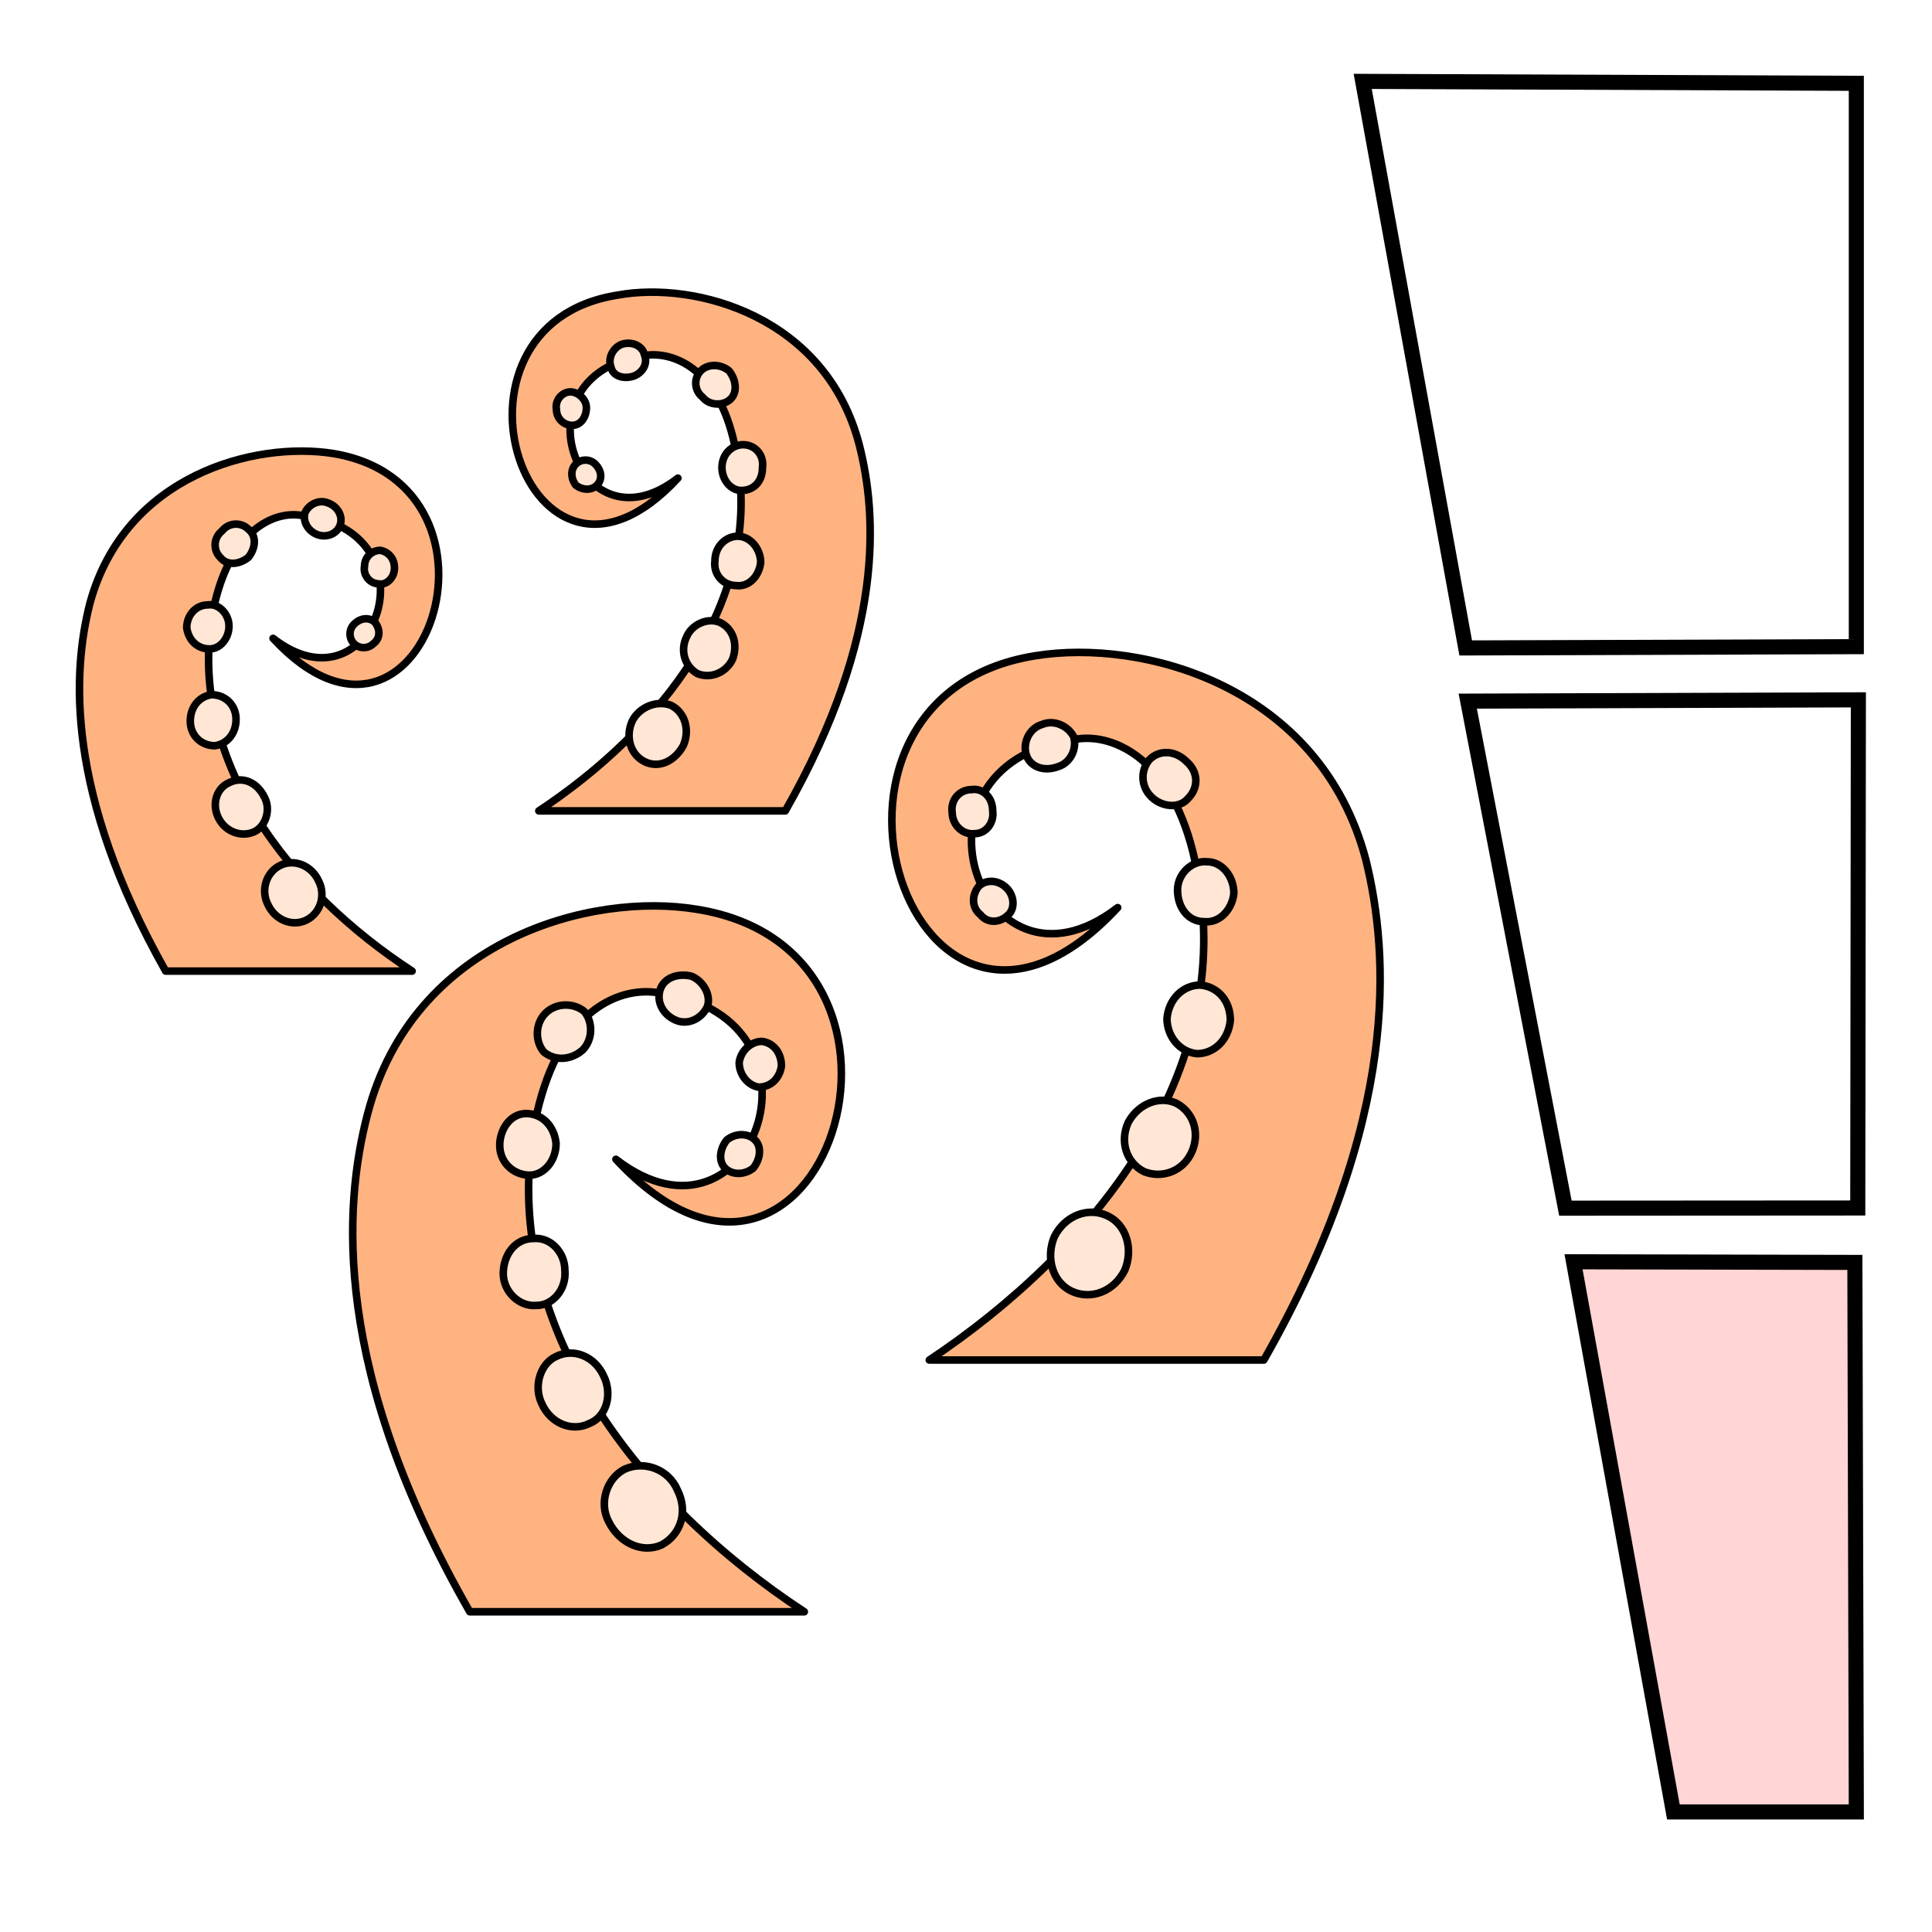
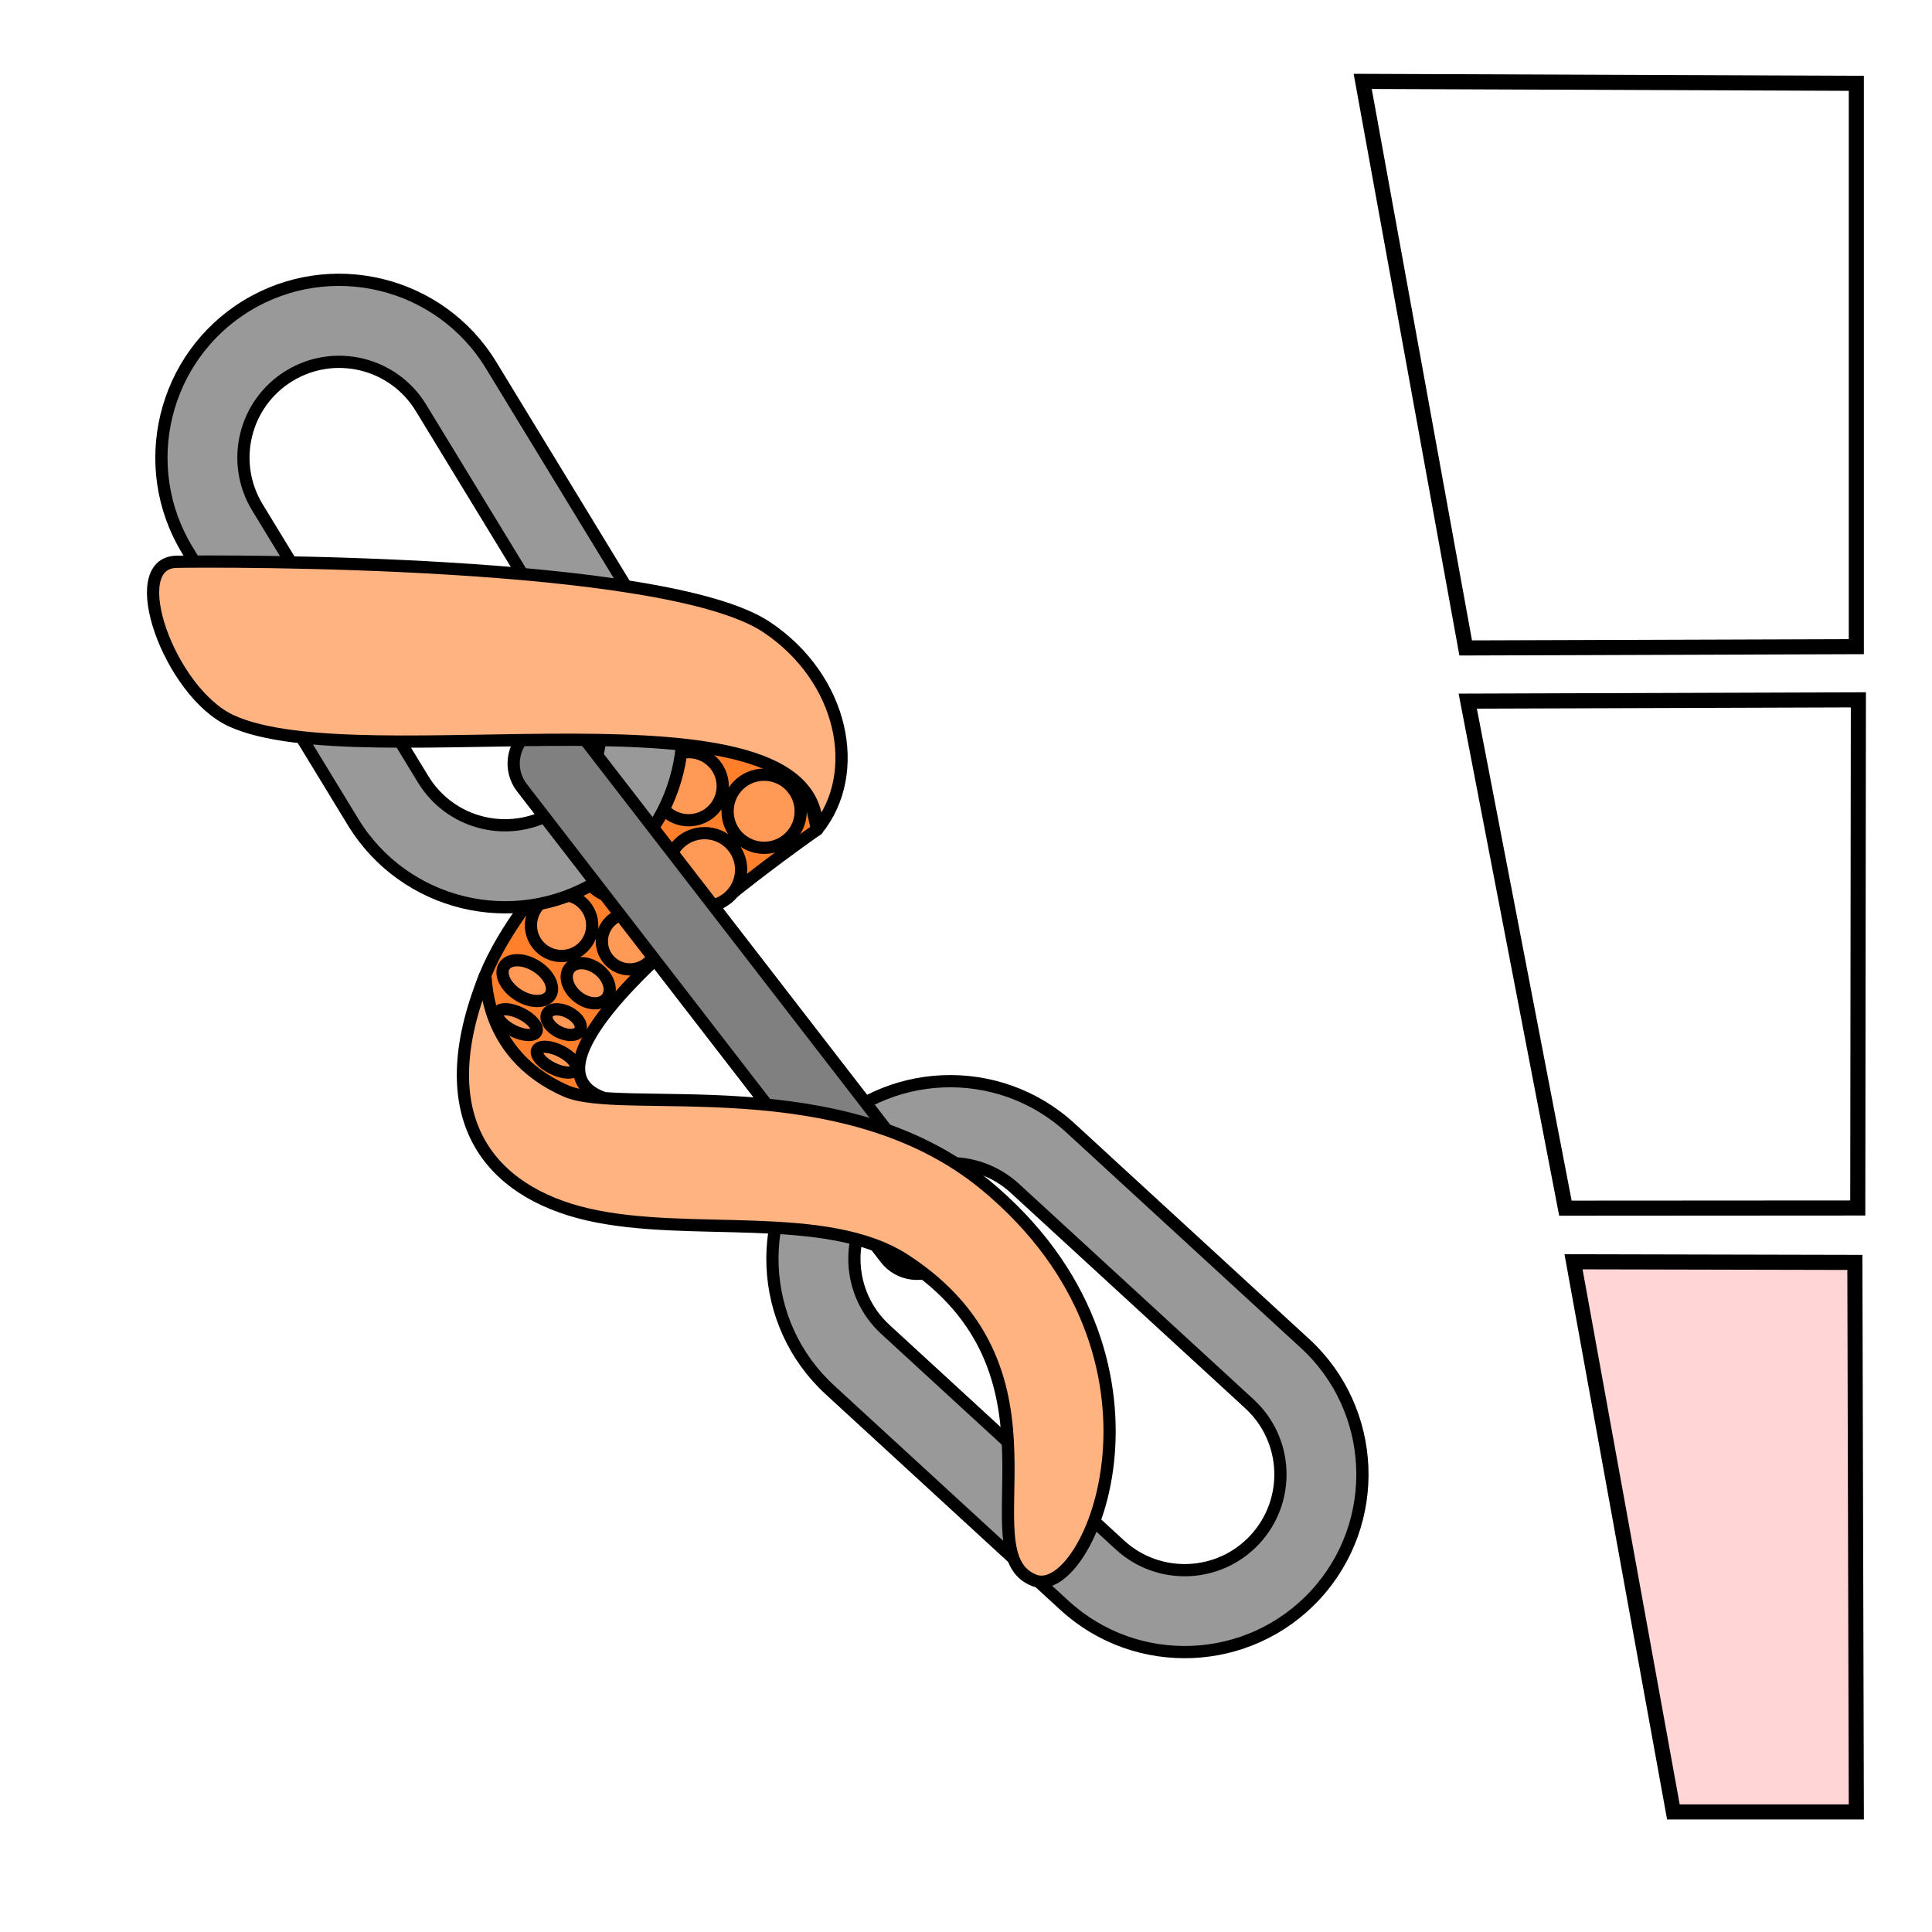
<svg xmlns="http://www.w3.org/2000/svg" version="1.1" viewBox="0 0 64 64">
  <g stroke="#000">
    <g stroke-width=".5">
      <path d="m48.621 23.226 3.235 16.796 9.685-6e-3 0.02-16.833z" fill="none" />
      <path d="m52.125 41.798 3.308 18.224h6.06l-0.048-18.203z" fill="#ffd5d5" fill-rule="evenodd" />
      <path d="m45.141 2.696 3.412 18.768 12.94-0.043v-18.661z" fill="none" />
    </g>
-     <g stroke-linecap="round" stroke-linejoin="round" stroke-width=".25">
-       <path d="m15.563 53.392h11.081c-5.424-3.558-10.206-9.506-8.923-16.213 0.7-3.499 2.566-4.432 3.907-4.316 6.298 0.642 3.382 9.098-1.225 5.54 6.765 7.29 11.431-6.882 2.683-8.281-3.499-0.583-9.389 0.991-10.906 6.765-0.816 3.091-1.166 8.573 3.382 16.504z" fill="#ffb380" />
-       <g transform="translate(-8.9955 -9.5083)" fill="#ffe6d5">
-         <path d="m31.44 58.876c0.35 0.7 0.117 1.458-0.525 1.808-0.642 0.292-1.4-0.058-1.75-0.758-0.35-0.642-0.058-1.458 0.525-1.75 0.642-0.292 1.458 0 1.75 0.7z" />
-         <path d="m28.991 55.086c0.292 0.583 0.117 1.341-0.467 1.575-0.583 0.292-1.283 0-1.575-0.642-0.292-0.583-0.058-1.341 0.467-1.575 0.583-0.292 1.283 0 1.575 0.642z" />
-         <path d="m27.708 51.586c0.058 0.642-0.408 1.166-0.933 1.166-0.583 0.058-1.108-0.467-1.108-1.05 0-0.642 0.408-1.166 0.991-1.166 0.583-0.058 1.05 0.467 1.05 1.05z" />
-         <path d="m27.416 47.387c0 0.583-0.408 1.05-0.875 1.05-0.525 0-0.991-0.408-0.991-0.991 0-0.525 0.35-1.05 0.875-1.05 0.525 0 0.933 0.408 0.991 0.991z" />
-         <path d="m28.291 44.296c-0.408 0.35-0.933 0.35-1.283 0.058-0.292-0.35-0.292-0.933 0.058-1.283s0.933-0.35 1.283-0.058c0.292 0.35 0.292 0.933-0.058 1.283z" />
-         <path d="m31.382 43.305c-0.408-0.175-0.642-0.583-0.525-0.991s0.583-0.583 1.05-0.467c0.408 0.175 0.642 0.642 0.525 0.991-0.175 0.408-0.642 0.642-1.05 0.467z" />
-         <path d="m34.881 44.821c-0.058 0.408-0.35 0.7-0.758 0.7-0.35-0.058-0.642-0.408-0.642-0.816 0.058-0.408 0.408-0.7 0.758-0.7 0.408 0.058 0.642 0.408 0.642 0.816z" />
-         <path d="m33.948 48.204c-0.292 0.233-0.7 0.233-0.933 0s-0.175-0.642 0.058-0.933c0.292-0.233 0.7-0.233 0.933 0s0.175 0.642-0.058 0.933z" />
-       </g>
-       <path d="m41.865 45.053h-11.081c5.424-3.616 10.206-9.506 8.865-16.213-0.642-3.499-2.566-4.491-3.849-4.374-6.298 0.642-3.382 9.156 1.225 5.599-6.765 7.29-11.431-6.94-2.741-8.34 3.558-0.583 9.448 0.991 10.964 6.765 0.758 3.091 1.166 8.573-3.382 16.563z" fill="#ffb380" />
-       <g transform="translate(-8.9955 -9.5083)" fill="#ffe6d5">
-         <path d="m43.921 50.478c-0.292 0.7-0.058 1.516 0.583 1.808s1.4 0 1.75-0.7c0.292-0.7 0.058-1.516-0.583-1.808s-1.4 0-1.75 0.7z" />
-         <path d="m46.37 46.688c-0.292 0.642-0.058 1.341 0.525 1.633 0.583 0.233 1.283 0 1.575-0.642 0.292-0.642 0.058-1.341-0.525-1.633-0.525-0.233-1.225 0-1.575 0.642z" />
-         <path d="m47.653 43.247c0 0.583 0.408 1.108 0.991 1.166 0.583 0 1.05-0.467 1.108-1.108 0-0.642-0.408-1.108-0.991-1.166-0.583 0-1.05 0.467-1.108 1.108z" />
-         <path d="m48.003 38.989c0 0.583 0.35 1.05 0.875 1.05 0.525 0.058 0.933-0.408 0.991-0.933 0-0.583-0.408-1.05-0.875-1.05-0.525-0.058-0.991 0.408-0.991 0.933z" />
-         <path d="m47.128 35.898c0.35 0.35 0.933 0.408 1.225 0.058 0.35-0.35 0.35-0.875-0.058-1.225-0.35-0.35-0.875-0.408-1.225-0.058-0.292 0.35-0.292 0.875 0.058 1.225z" />
-         <path d="m44.038 34.907c0.408-0.117 0.642-0.583 0.525-0.991-0.175-0.35-0.642-0.583-1.05-0.408-0.408 0.117-0.642 0.583-0.525 0.991s0.583 0.583 1.05 0.408z" />
-         <path d="m40.538 36.423c0 0.408 0.35 0.758 0.758 0.7 0.35 0 0.642-0.35 0.583-0.758 0-0.467-0.35-0.758-0.7-0.7-0.408 0-0.7 0.35-0.642 0.758z" />
-         <path d="m41.471 39.806c0.233 0.292 0.642 0.292 0.933 0 0.233-0.233 0.175-0.642-0.058-0.875-0.292-0.292-0.7-0.292-0.933-0.058-0.233 0.292-0.233 0.7 0.058 0.933z" />
-       </g>
-       <path d="m5.487 32.169h8.165c-4.024-2.624-7.523-6.998-6.59-11.956 0.525-2.566 1.925-3.266 2.858-3.149 4.666 0.467 2.508 6.707-0.875 4.082 4.957 5.365 8.398-5.074 1.983-6.124-2.566-0.408-6.882 0.7-8.048 4.957-0.583 2.275-0.816 6.298 2.508 12.189z" fill="#ffb380" />
-       <g transform="translate(-8.9955 -9.5083)" fill="#ffe6d5">
-         <path d="m19.556 38.703c0.233 0.467 0.058 1.05-0.408 1.283-0.467 0.233-1.05 0-1.283-0.525-0.233-0.467-0.058-1.05 0.408-1.283s1.05 0 1.283 0.525z" />
-         <path d="m17.748 35.904c0.233 0.408 0.058 0.991-0.35 1.166-0.408 0.175-0.933 0-1.166-0.467-0.233-0.467-0.058-0.991 0.35-1.166 0.467-0.233 0.933 0 1.166 0.467z" />
-         <path d="m16.815 33.337c0 0.467-0.292 0.816-0.7 0.875-0.467 0-0.816-0.35-0.816-0.816 0-0.467 0.292-0.816 0.7-0.875 0.467 0 0.816 0.35 0.816 0.816z" />
-         <path d="m16.581 30.247c0 0.408-0.292 0.758-0.642 0.758-0.408 0-0.7-0.292-0.758-0.7 0-0.408 0.292-0.758 0.7-0.758 0.35-0.058 0.7 0.292 0.7 0.7z" />
-         <path d="m17.223 27.972c-0.292 0.233-0.7 0.292-0.933 0-0.233-0.233-0.233-0.642 0.058-0.875 0.233-0.292 0.642-0.292 0.875-0.058 0.292 0.233 0.233 0.642 0 0.933z" />
-         <path d="m19.497 27.214c-0.292-0.117-0.467-0.408-0.408-0.7 0.117-0.292 0.467-0.467 0.758-0.35 0.35 0.117 0.525 0.467 0.408 0.758-0.117 0.292-0.467 0.408-0.758 0.292z" />
-         <path d="m22.063 28.322c0 0.35-0.292 0.583-0.525 0.525-0.292 0-0.525-0.292-0.467-0.583 0-0.292 0.233-0.525 0.525-0.525 0.292 0.058 0.467 0.292 0.467 0.583z" />
-         <path d="m21.364 30.83c-0.175 0.175-0.467 0.175-0.642 0s-0.175-0.467 0-0.642c0.233-0.233 0.525-0.233 0.7-0.058 0.175 0.233 0.175 0.525-0.058 0.7z" />
-       </g>
-       <path d="m26.014 26.862h-8.165c3.966-2.624 7.523-6.94 6.532-11.897-0.467-2.566-1.866-3.266-2.858-3.208-4.607 0.467-2.449 6.707 0.933 4.082-4.957 5.365-8.398-5.074-1.983-6.065 2.566-0.467 6.882 0.7 7.99 4.957 0.583 2.275 0.875 6.298-2.449 12.13z" fill="#ffb380" />
-       <g transform="translate(-8.9955 -9.5083)" fill="#ffe6d5">
-         <path d="m29.937 33.396c-0.233 0.525-0.058 1.108 0.408 1.341 0.467 0.233 0.991 0 1.283-0.525 0.233-0.525 0.058-1.108-0.408-1.341-0.467-0.175-1.05 0.058-1.283 0.525z" />
-         <path d="m31.744 30.596c-0.233 0.467-0.058 0.991 0.35 1.225 0.408 0.175 0.933 0 1.166-0.467 0.175-0.467 0.058-0.991-0.408-1.225-0.408-0.175-0.933 0.058-1.108 0.467z" />
-         <path d="m32.678 28.089c-0.058 0.467 0.292 0.816 0.7 0.816 0.408 0.058 0.758-0.292 0.816-0.758 0-0.467-0.35-0.875-0.758-0.875-0.408 0-0.758 0.35-0.758 0.816z" />
-         <path d="m32.911 24.998c0 0.408 0.292 0.758 0.642 0.758 0.408 0 0.7-0.292 0.7-0.758 0.058-0.408-0.233-0.758-0.642-0.758-0.35 0-0.7 0.292-0.7 0.758z" />
-         <path d="m32.269 22.665c0.233 0.292 0.7 0.292 0.933 0.058s0.175-0.642-0.058-0.933c-0.292-0.233-0.7-0.233-0.933 0s-0.233 0.642 0.058 0.875z" />
-         <path d="m29.995 21.965c0.292-0.117 0.467-0.408 0.35-0.7-0.058-0.292-0.408-0.467-0.758-0.35-0.292 0.117-0.467 0.467-0.35 0.758 0.058 0.292 0.408 0.408 0.758 0.292z" />
-         <path d="m27.429 23.073c0 0.292 0.233 0.525 0.525 0.525s0.467-0.292 0.467-0.583-0.292-0.525-0.525-0.525c-0.292 0-0.525 0.292-0.467 0.583z" />
-         <path d="m28.07 25.581c0.233 0.175 0.525 0.175 0.7 0 0.175-0.175 0.175-0.467-0.058-0.7-0.175-0.175-0.467-0.175-0.642 0s-0.175 0.467 0 0.7z" />
-       </g>
+     <g stroke-miterlimit="10" stroke-width=".405">
+       <path d="m22.802 24.687c-1.882 1.015-14.951 13.054 0 11.824-10.147 0.944 4.266-9.03 4.266-9.03l-0.858-3.752z" fill="#ff7f2a" stroke-linejoin="round" />
+       <path d="m19.075 35.426a0.715 0.315 26.711 0 1-0.78-0.041 0.715 0.315 26.711 0 1-0.498-0.603 0.715 0.315 26.711 0 1 0.78 0.041 0.715 0.315 26.711 0 1 0.498 0.603zm0.543-4.772a1.015 1.015 0 0 1-1.015 1.015 1.015 1.015 0 0 1-1.015-1.015 1.015 1.015 0 0 1 1.015-1.015 1.015 1.015 0 0 1 1.015 1.015zm6.906-3.78a1.211 1.211 0 0 1-1.211 1.211 1.211 1.211 0 0 1-1.211-1.211 1.211 1.211 0 0 1 1.211-1.211 1.211 1.211 0 0 1 1.211 1.211zm-8.757 7.306a0.715 0.315 26.706 0 1-0.78-0.04 0.715 0.315 26.706 0 1-0.498-0.602 0.715 0.315 26.706 0 1 0.78 0.04 0.715 0.315 26.706 0 1 0.498 0.602zm1.45-0.046a0.61 0.362 26.834 0 1-0.708 0.048 0.61 0.362 26.834 0 1-0.381-0.598 0.61 0.362 26.834 0 1 0.708-0.048 0.61 0.362 26.834 0 1 0.381 0.598zm0.885-1.066a0.792 0.568 38.879 0 1-0.973-0.055 0.792 0.568 38.879 0 1-0.26-0.939 0.792 0.568 38.879 0 1 0.973 0.055 0.792 0.568 38.879 0 1 0.26 0.939zm-1.871-0.104a0.902 0.563 32.126 0 1-1.063-0.003 0.902 0.563 32.126 0 1-0.465-0.956 0.902 0.563 32.126 0 1 1.063 0.003 0.902 0.563 32.126 0 1 0.465 0.956zm3.565-1.781a0.929 0.929 0 0 1-0.929 0.929 0.929 0.929 0 0 1-0.929-0.929 0.929 0.929 0 0 1 0.929-0.929 0.929 0.929 0 0 1 0.929 0.929zm0.019-2.725a1.287 1.287 0 0 1-1.287 1.287 1.287 1.287 0 0 1-1.287-1.287 1.287 1.287 0 0 1 1.287-1.287 1.287 1.287 0 0 1 1.287 1.287zm2.736 0.352a1.211 1.211 0 0 1-1.211 1.211 1.211 1.211 0 0 1-1.211-1.211 1.211 1.211 0 0 1 1.211-1.211 1.211 1.211 0 0 1 1.211 1.211zm-0.61-2.767a1.128 1.128 0 0 1-1.128 1.128 1.128 1.128 0 0 1-1.128-1.128 1.128 1.128 0 0 1 1.128-1.128 1.128 1.128 0 0 1 1.128 1.128z" fill="#f95" />
+       <path d="m41.39 46.506c1.29 1.185 1.375 3.192 0.19 4.482-1.185 1.29-3.192 1.375-4.482 0.19l-7.769-7.139c-1.29-1.185-1.375-3.192-0.19-4.482 1.185-1.29 3.192-1.375 4.482-0.19l7.769 7.138m1.839-2.002-7.769-7.138c-2.391-2.197-6.125-2.039-8.322 0.352-2.198 2.392-2.04 6.125 0.352 8.323l7.769 7.138c2.392 2.197 6.125 2.04 8.323-0.352 2.197-2.392 2.04-6.125-0.352-8.323zm-23.794-21.987c0.912 1.496 0.439 3.447-1.057 4.359-1.496 0.912-3.447 0.438-4.359-1.057l-5.491-9.009c-0.912-1.496-0.438-3.447 1.057-4.359 1.496-0.912 3.447-0.438 4.359 1.057l5.491 9.009m2.321-1.415-5.491-9.009c-1.69-2.773-5.322-3.654-8.095-1.964-2.773 1.691-3.654 5.322-1.964 8.095l5.491 9.009c1.691 2.774 5.322 3.654 8.095 1.964 2.773-1.69 3.654-5.322 1.964-8.095z" fill="#999" />
+       <path d="m31.179 41.923c-0.574 0.444-1.399 0.338-1.843-0.237l-12.046-15.591c-0.444-0.574-0.338-1.4 0.236-1.843s1.399-0.338 1.843 0.237l12.047 15.591c0.444 0.574 0.338 1.399-0.236 1.843z" fill="#808080" />
+       <path d="m16.063 32.338c0.086-0.212-0.221 2.525 2.683 3.801 1.887 0.829 9.131-0.829 13.898 3.117 6.876 5.693 3.46 13.783 1.63 13.101-2.361-0.881 1.459-6.867-4.289-10.613-2.611-1.702-7.168-0.738-10.523-1.516-3.201-0.742-5.314-3.144-3.398-7.891zm-10.213-13.728c1.344-0.027 16.153-0.096 19.541 2.161 2.552 1.7 3.193 4.845 1.677 6.71 0.029-5.125-15.099-1.607-19.417-3.609-2.032-0.942-3.578-5.226-1.802-5.262z" fill="#ffb380" stroke-linejoin="round" />
    </g>
  </g>
</svg>
